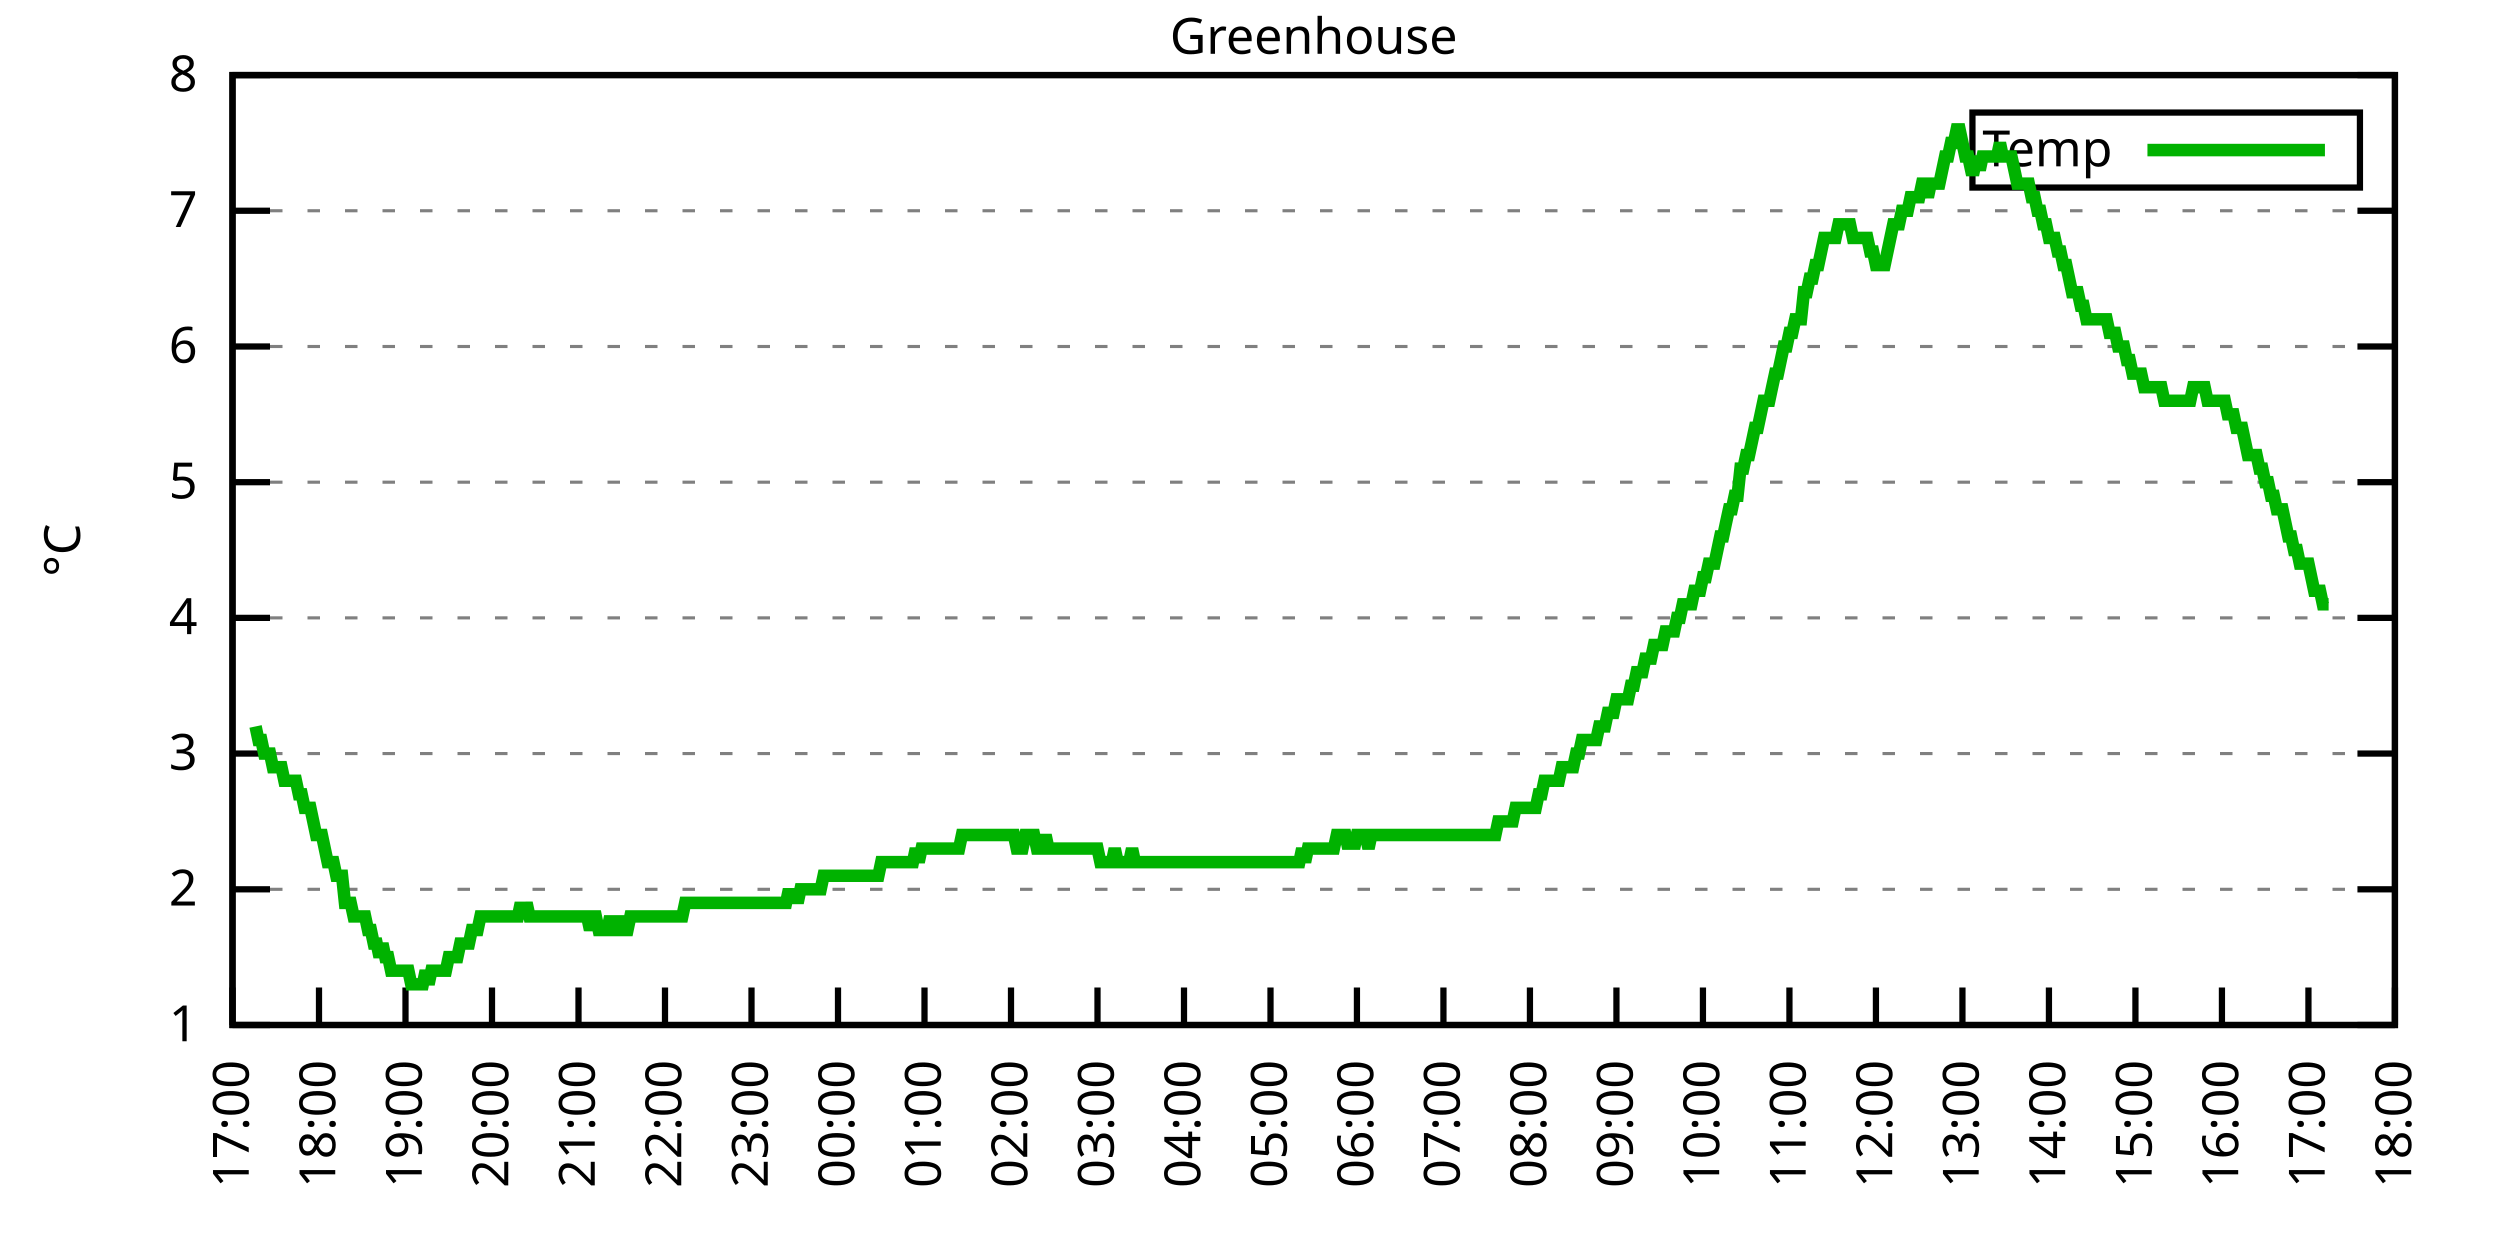
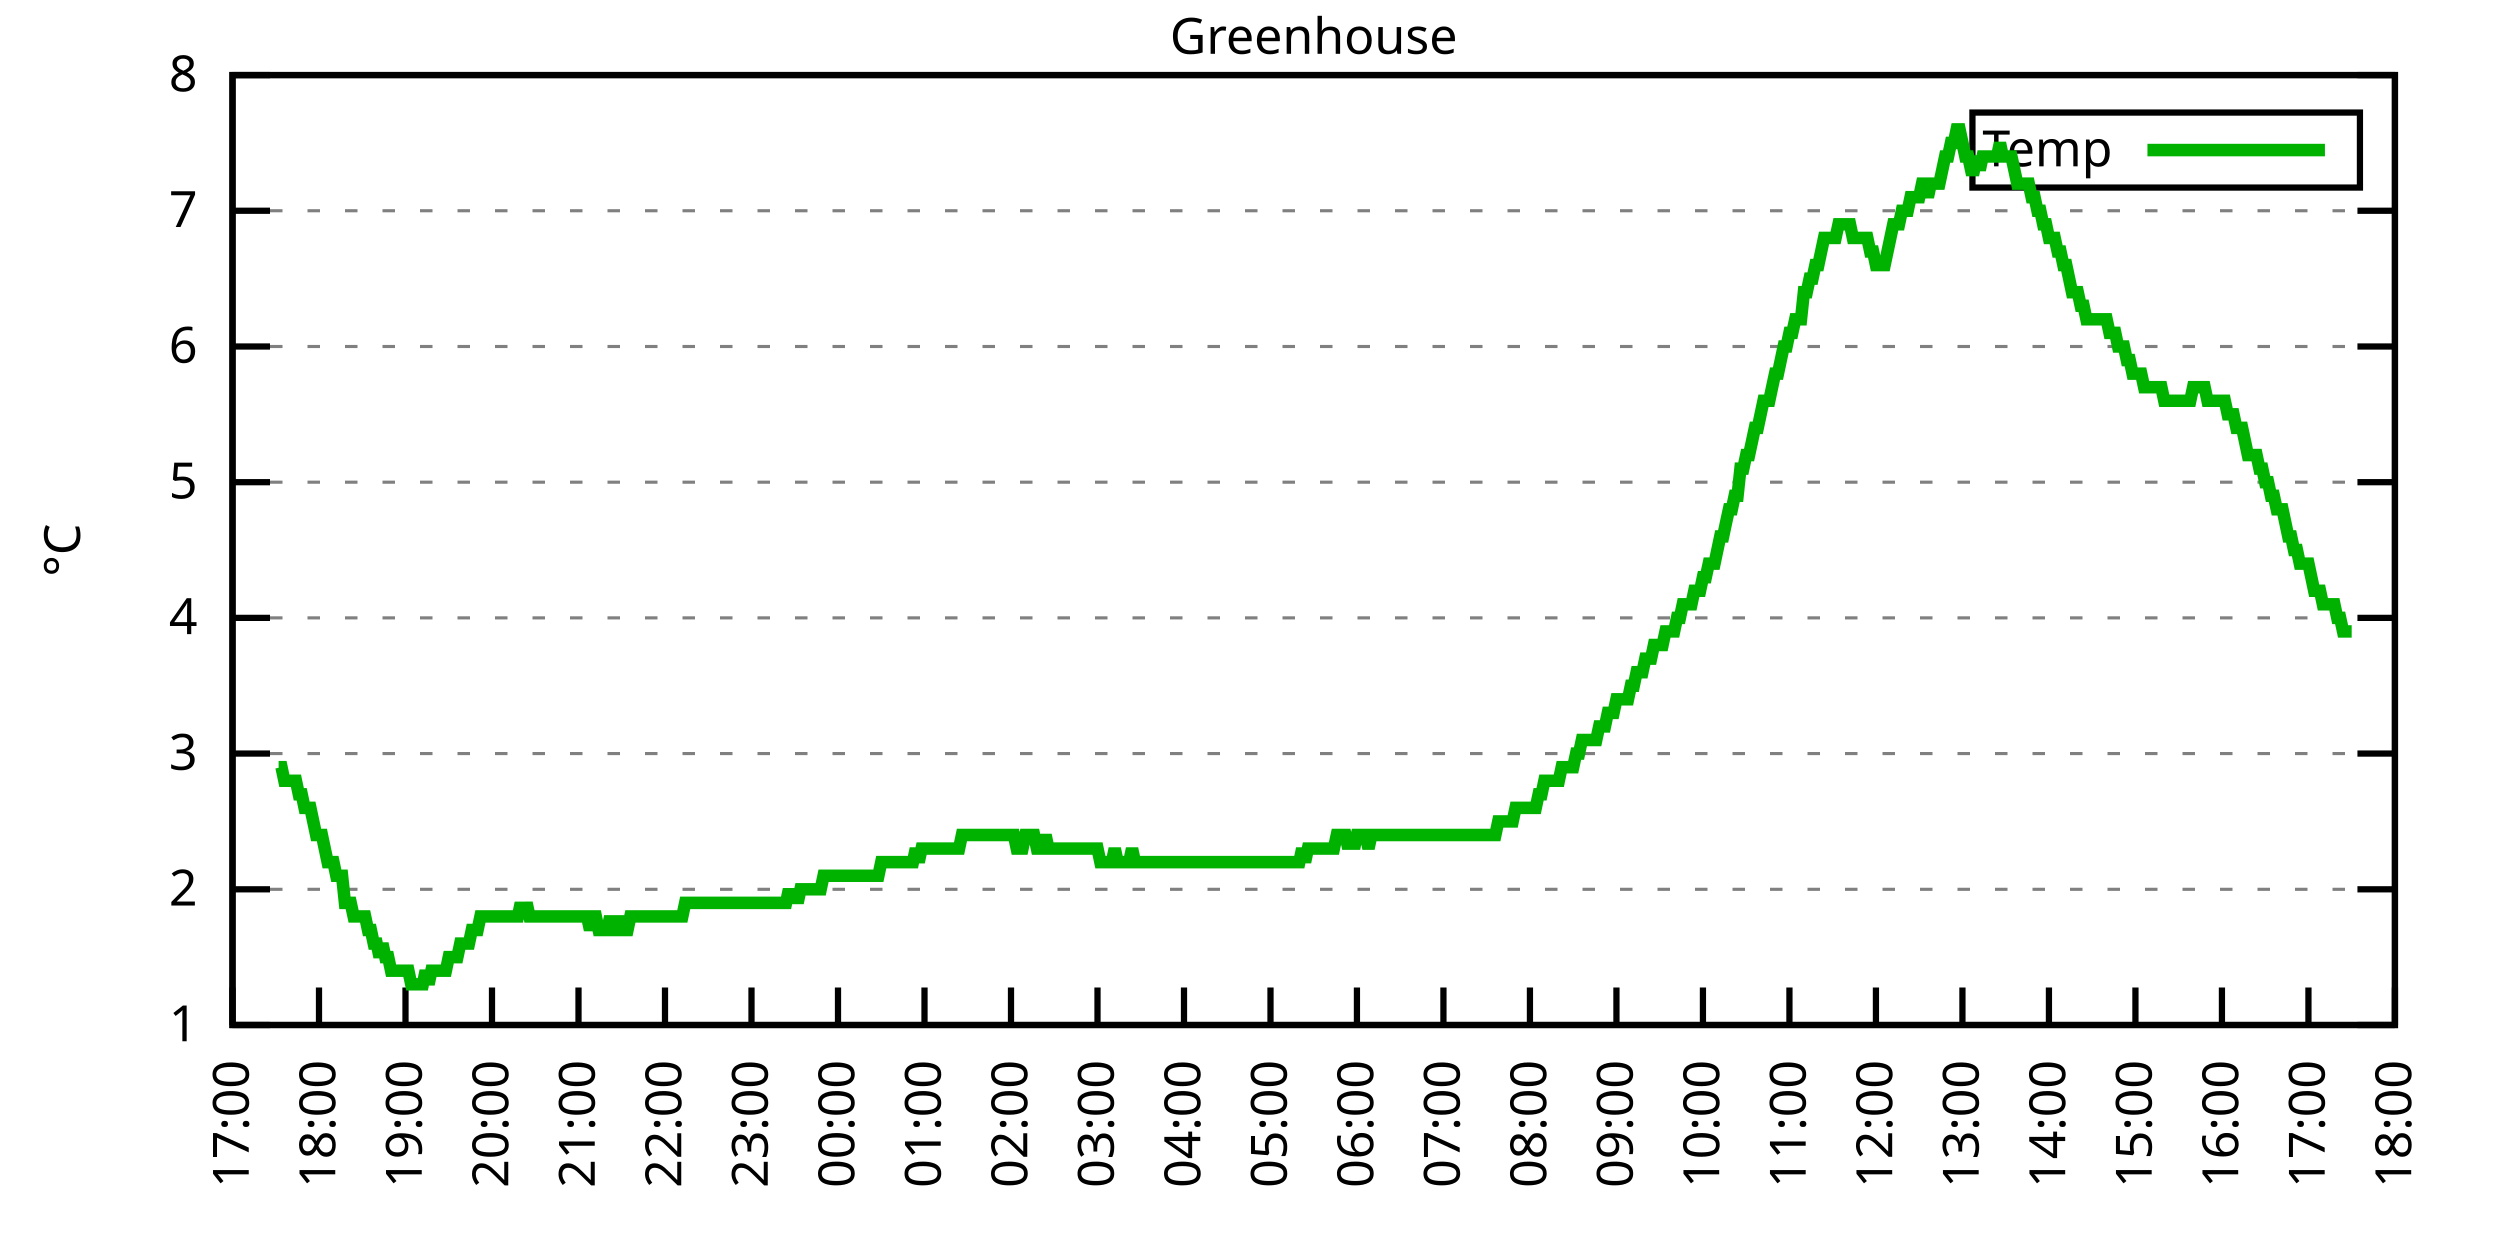
<svg xmlns="http://www.w3.org/2000/svg" xmlns:xlink="http://www.w3.org/1999/xlink" width="400" height="200" viewBox="0 0 400 200">
  <g id="gnuplot_canvas">
    <rect x="0" y="0" width="400" height="200" fill="none" />
    <defs>
      <circle id="gpDot" r="0.5" stroke-width="0.5" stroke="currentColor" />
      <path id="gpPt0" stroke-width="0.333" stroke="currentColor" d="M-1,0 h2 M0,-1 v2" />
      <path id="gpPt1" stroke-width="0.333" stroke="currentColor" d="M-1,-1 L1,1 M1,-1 L-1,1" />
      <path id="gpPt2" stroke-width="0.333" stroke="currentColor" d="M-1,0 L1,0 M0,-1 L0,1 M-1,-1 L1,1 M-1,1 L1,-1" />
      <rect id="gpPt3" stroke-width="0.333" stroke="currentColor" x="-1" y="-1" width="2" height="2" />
      <rect id="gpPt4" stroke-width="0.333" stroke="currentColor" fill="currentColor" x="-1" y="-1" width="2" height="2" />
      <circle id="gpPt5" stroke-width="0.333" stroke="currentColor" cx="0" cy="0" r="1" />
      <use xlink:href="#gpPt5" id="gpPt6" fill="currentColor" stroke="none" />
      <path id="gpPt7" stroke-width="0.333" stroke="currentColor" d="M0,-1.33 L-1.33,0.67 L1.33,0.67 z" />
      <use xlink:href="#gpPt7" id="gpPt8" fill="currentColor" stroke="none" />
      <use xlink:href="#gpPt7" id="gpPt9" stroke="currentColor" transform="rotate(180)" />
      <use xlink:href="#gpPt9" id="gpPt10" fill="currentColor" stroke="none" />
      <use xlink:href="#gpPt3" id="gpPt11" stroke="currentColor" transform="rotate(45)" />
      <use xlink:href="#gpPt11" id="gpPt12" fill="currentColor" stroke="none" />
      <path id="gpPt13" stroke-width="0.333" stroke="currentColor" d="M0,1.330 L1.265,0.411 L0.782,-1.067 L-0.782,-1.076 L-1.265,0.411 z" />
      <use xlink:href="#gpPt13" id="gpPt14" fill="currentColor" stroke="none" />
      <filter id="textbox" filterUnits="objectBoundingBox" x="0" y="0" height="1" width="1">
        <feFlood flood-color="white" flood-opacity="1" result="bgnd" />
        <feComposite in="SourceGraphic" in2="bgnd" operator="atop" />
      </filter>
      <filter id="greybox" filterUnits="objectBoundingBox" x="0" y="0" height="1" width="1">
        <feFlood flood-color="lightgrey" flood-opacity="1" result="grey" />
        <feComposite in="SourceGraphic" in2="grey" operator="atop" />
      </filter>
    </defs>
    <g fill="none" color="white" stroke="currentColor" stroke-width="1.00" stroke-linecap="butt" stroke-linejoin="miter">
</g>
    <g fill="none" color="black" stroke="currentColor" stroke-width="1.00" stroke-linecap="butt" stroke-linejoin="miter">
      <g stroke="none" shape-rendering="crispEdges">
        <polygon fill="rgb(255, 255, 255)" points="37.20,164.00 383.18,164.00 383.18,12.02 37.20,12.02 " />
      </g>
    </g>
    <g fill="none" color="black" stroke="currentColor" stroke-width="1.00" stroke-linecap="butt" stroke-linejoin="miter">
</g>
    <g fill="none" color="black" stroke="black" stroke-width="0.50" stroke-linecap="butt" stroke-linejoin="miter">
</g>
    <g fill="none" color="gray" stroke="currentColor" stroke-width="0.50" stroke-linecap="butt" stroke-linejoin="miter">
      <path stroke="gray" stroke-dasharray="2,4" class="gridline" d="M37.20,164.00 L383.19,164.00  " />
    </g>
    <g fill="none" color="gray" stroke="gray" stroke-width="1.00" stroke-linecap="butt" stroke-linejoin="miter">
</g>
    <g fill="none" color="black" stroke="currentColor" stroke-width="1.00" stroke-linecap="butt" stroke-linejoin="miter">
      <path stroke="black" d="M37.20,164.00 L43.20,164.00 M383.19,164.00 L377.19,164.00  " />
      <g transform="translate(31.60,166.60)" stroke="none" fill="black" font-family="Sans" font-size="8.00" text-anchor="end">
        <text>
          <tspan font-family="Sans"> 1</tspan>
        </text>
      </g>
    </g>
    <g fill="none" color="black" stroke="currentColor" stroke-width="1.00" stroke-linecap="butt" stroke-linejoin="miter">
</g>
    <g fill="none" color="black" stroke="black" stroke-width="0.50" stroke-linecap="butt" stroke-linejoin="miter">
</g>
    <g fill="none" color="gray" stroke="currentColor" stroke-width="0.50" stroke-linecap="butt" stroke-linejoin="miter">
      <path stroke="gray" stroke-dasharray="2,4" class="gridline" d="M37.20,142.29 L383.19,142.29  " />
    </g>
    <g fill="none" color="gray" stroke="gray" stroke-width="1.00" stroke-linecap="butt" stroke-linejoin="miter">
</g>
    <g fill="none" color="black" stroke="currentColor" stroke-width="1.00" stroke-linecap="butt" stroke-linejoin="miter">
      <path stroke="black" d="M37.20,142.29 L43.20,142.29 M383.19,142.29 L377.19,142.29  " />
      <g transform="translate(31.60,144.89)" stroke="none" fill="black" font-family="Sans" font-size="8.00" text-anchor="end">
        <text>
          <tspan font-family="Sans"> 2</tspan>
        </text>
      </g>
    </g>
    <g fill="none" color="black" stroke="currentColor" stroke-width="1.00" stroke-linecap="butt" stroke-linejoin="miter">
</g>
    <g fill="none" color="black" stroke="black" stroke-width="0.50" stroke-linecap="butt" stroke-linejoin="miter">
</g>
    <g fill="none" color="gray" stroke="currentColor" stroke-width="0.50" stroke-linecap="butt" stroke-linejoin="miter">
      <path stroke="gray" stroke-dasharray="2,4" class="gridline" d="M37.20,120.57 L383.19,120.57  " />
    </g>
    <g fill="none" color="gray" stroke="gray" stroke-width="1.00" stroke-linecap="butt" stroke-linejoin="miter">
</g>
    <g fill="none" color="black" stroke="currentColor" stroke-width="1.00" stroke-linecap="butt" stroke-linejoin="miter">
      <path stroke="black" d="M37.20,120.57 L43.20,120.57 M383.19,120.57 L377.19,120.57  " />
      <g transform="translate(31.60,123.17)" stroke="none" fill="black" font-family="Sans" font-size="8.00" text-anchor="end">
        <text>
          <tspan font-family="Sans"> 3</tspan>
        </text>
      </g>
    </g>
    <g fill="none" color="black" stroke="currentColor" stroke-width="1.00" stroke-linecap="butt" stroke-linejoin="miter">
</g>
    <g fill="none" color="black" stroke="black" stroke-width="0.50" stroke-linecap="butt" stroke-linejoin="miter">
</g>
    <g fill="none" color="gray" stroke="currentColor" stroke-width="0.50" stroke-linecap="butt" stroke-linejoin="miter">
      <path stroke="gray" stroke-dasharray="2,4" class="gridline" d="M37.20,98.86 L383.19,98.86  " />
    </g>
    <g fill="none" color="gray" stroke="gray" stroke-width="1.00" stroke-linecap="butt" stroke-linejoin="miter">
</g>
    <g fill="none" color="black" stroke="currentColor" stroke-width="1.00" stroke-linecap="butt" stroke-linejoin="miter">
      <path stroke="black" d="M37.20,98.86 L43.20,98.86 M383.19,98.86 L377.19,98.86  " />
      <g transform="translate(31.60,101.46)" stroke="none" fill="black" font-family="Sans" font-size="8.00" text-anchor="end">
        <text>
          <tspan font-family="Sans"> 4</tspan>
        </text>
      </g>
    </g>
    <g fill="none" color="black" stroke="currentColor" stroke-width="1.00" stroke-linecap="butt" stroke-linejoin="miter">
</g>
    <g fill="none" color="black" stroke="black" stroke-width="0.50" stroke-linecap="butt" stroke-linejoin="miter">
</g>
    <g fill="none" color="gray" stroke="currentColor" stroke-width="0.50" stroke-linecap="butt" stroke-linejoin="miter">
      <path stroke="gray" stroke-dasharray="2,4" class="gridline" d="M37.20,77.15 L383.19,77.15  " />
    </g>
    <g fill="none" color="gray" stroke="gray" stroke-width="1.00" stroke-linecap="butt" stroke-linejoin="miter">
</g>
    <g fill="none" color="black" stroke="currentColor" stroke-width="1.00" stroke-linecap="butt" stroke-linejoin="miter">
      <path stroke="black" d="M37.20,77.15 L43.20,77.15 M383.19,77.15 L377.19,77.15  " />
      <g transform="translate(31.60,79.75)" stroke="none" fill="black" font-family="Sans" font-size="8.00" text-anchor="end">
        <text>
          <tspan font-family="Sans"> 5</tspan>
        </text>
      </g>
    </g>
    <g fill="none" color="black" stroke="currentColor" stroke-width="1.00" stroke-linecap="butt" stroke-linejoin="miter">
</g>
    <g fill="none" color="black" stroke="black" stroke-width="0.50" stroke-linecap="butt" stroke-linejoin="miter">
</g>
    <g fill="none" color="gray" stroke="currentColor" stroke-width="0.50" stroke-linecap="butt" stroke-linejoin="miter">
      <path stroke="gray" stroke-dasharray="2,4" class="gridline" d="M37.20,55.44 L383.19,55.44  " />
    </g>
    <g fill="none" color="gray" stroke="gray" stroke-width="1.00" stroke-linecap="butt" stroke-linejoin="miter">
</g>
    <g fill="none" color="black" stroke="currentColor" stroke-width="1.00" stroke-linecap="butt" stroke-linejoin="miter">
      <path stroke="black" d="M37.20,55.44 L43.20,55.44 M383.19,55.44 L377.19,55.44  " />
      <g transform="translate(31.60,58.04)" stroke="none" fill="black" font-family="Sans" font-size="8.00" text-anchor="end">
        <text>
          <tspan font-family="Sans"> 6</tspan>
        </text>
      </g>
    </g>
    <g fill="none" color="black" stroke="currentColor" stroke-width="1.00" stroke-linecap="butt" stroke-linejoin="miter">
</g>
    <g fill="none" color="black" stroke="black" stroke-width="0.50" stroke-linecap="butt" stroke-linejoin="miter">
</g>
    <g fill="none" color="gray" stroke="currentColor" stroke-width="0.50" stroke-linecap="butt" stroke-linejoin="miter">
      <path stroke="gray" stroke-dasharray="2,4" class="gridline" d="M37.20,33.72 L383.19,33.72  " />
    </g>
    <g fill="none" color="gray" stroke="gray" stroke-width="1.00" stroke-linecap="butt" stroke-linejoin="miter">
</g>
    <g fill="none" color="black" stroke="currentColor" stroke-width="1.00" stroke-linecap="butt" stroke-linejoin="miter">
      <path stroke="black" d="M37.20,33.72 L43.20,33.72 M383.19,33.72 L377.19,33.72  " />
      <g transform="translate(31.60,36.32)" stroke="none" fill="black" font-family="Sans" font-size="8.00" text-anchor="end">
        <text>
          <tspan font-family="Sans"> 7</tspan>
        </text>
      </g>
    </g>
    <g fill="none" color="black" stroke="currentColor" stroke-width="1.00" stroke-linecap="butt" stroke-linejoin="miter">
</g>
    <g fill="none" color="black" stroke="black" stroke-width="0.50" stroke-linecap="butt" stroke-linejoin="miter">
</g>
    <g fill="none" color="gray" stroke="currentColor" stroke-width="0.50" stroke-linecap="butt" stroke-linejoin="miter">
      <path stroke="gray" stroke-dasharray="2,4" class="gridline" d="M37.20,12.01 L383.19,12.01  " />
    </g>
    <g fill="none" color="gray" stroke="gray" stroke-width="1.00" stroke-linecap="butt" stroke-linejoin="miter">
</g>
    <g fill="none" color="black" stroke="currentColor" stroke-width="1.00" stroke-linecap="butt" stroke-linejoin="miter">
      <path stroke="black" d="M37.20,12.01 L43.20,12.01 M383.19,12.01 L377.19,12.01  " />
      <g transform="translate(31.60,14.61)" stroke="none" fill="black" font-family="Sans" font-size="8.00" text-anchor="end">
        <text>
          <tspan font-family="Sans"> 8</tspan>
        </text>
      </g>
    </g>
    <g fill="none" color="black" stroke="currentColor" stroke-width="1.00" stroke-linecap="butt" stroke-linejoin="miter">
      <path stroke="black" d="M37.20,164.00 L37.20,158.00  " />
      <g transform="translate(39.80,169.60) rotate(270.00)" stroke="none" fill="black" font-family="Sans" font-size="8.00" text-anchor="end">
        <text>
          <tspan font-family="Sans">17:00</tspan>
        </text>
      </g>
    </g>
    <g fill="none" color="black" stroke="currentColor" stroke-width="1.00" stroke-linecap="butt" stroke-linejoin="miter">
      <path stroke="black" d="M51.04,164.00 L51.04,158.00  " />
      <g transform="translate(53.64,169.60) rotate(270.00)" stroke="none" fill="black" font-family="Sans" font-size="8.00" text-anchor="end">
        <text>
          <tspan font-family="Sans">18:00</tspan>
        </text>
      </g>
    </g>
    <g fill="none" color="black" stroke="currentColor" stroke-width="1.00" stroke-linecap="butt" stroke-linejoin="miter">
      <path stroke="black" d="M64.88,164.00 L64.88,158.00  " />
      <g transform="translate(67.48,169.60) rotate(270.00)" stroke="none" fill="black" font-family="Sans" font-size="8.00" text-anchor="end">
        <text>
          <tspan font-family="Sans">19:00</tspan>
        </text>
      </g>
    </g>
    <g fill="none" color="black" stroke="currentColor" stroke-width="1.00" stroke-linecap="butt" stroke-linejoin="miter">
      <path stroke="black" d="M78.72,164.00 L78.72,158.00  " />
      <g transform="translate(81.32,169.60) rotate(270.00)" stroke="none" fill="black" font-family="Sans" font-size="8.00" text-anchor="end">
        <text>
          <tspan font-family="Sans">20:00</tspan>
        </text>
      </g>
    </g>
    <g fill="none" color="black" stroke="currentColor" stroke-width="1.00" stroke-linecap="butt" stroke-linejoin="miter">
      <path stroke="black" d="M92.56,164.00 L92.56,158.00  " />
      <g transform="translate(95.16,169.60) rotate(270.00)" stroke="none" fill="black" font-family="Sans" font-size="8.00" text-anchor="end">
        <text>
          <tspan font-family="Sans">21:00</tspan>
        </text>
      </g>
    </g>
    <g fill="none" color="black" stroke="currentColor" stroke-width="1.00" stroke-linecap="butt" stroke-linejoin="miter">
      <path stroke="black" d="M106.40,164.00 L106.40,158.00  " />
      <g transform="translate(109.00,169.60) rotate(270.00)" stroke="none" fill="black" font-family="Sans" font-size="8.00" text-anchor="end">
        <text>
          <tspan font-family="Sans">22:00</tspan>
        </text>
      </g>
    </g>
    <g fill="none" color="black" stroke="currentColor" stroke-width="1.00" stroke-linecap="butt" stroke-linejoin="miter">
      <path stroke="black" d="M120.24,164.00 L120.24,158.00  " />
      <g transform="translate(122.84,169.60) rotate(270.00)" stroke="none" fill="black" font-family="Sans" font-size="8.00" text-anchor="end">
        <text>
          <tspan font-family="Sans">23:00</tspan>
        </text>
      </g>
    </g>
    <g fill="none" color="black" stroke="currentColor" stroke-width="1.00" stroke-linecap="butt" stroke-linejoin="miter">
      <path stroke="black" d="M134.08,164.00 L134.08,158.00  " />
      <g transform="translate(136.68,169.60) rotate(270.00)" stroke="none" fill="black" font-family="Sans" font-size="8.00" text-anchor="end">
        <text>
          <tspan font-family="Sans">00:00</tspan>
        </text>
      </g>
    </g>
    <g fill="none" color="black" stroke="currentColor" stroke-width="1.00" stroke-linecap="butt" stroke-linejoin="miter">
      <path stroke="black" d="M147.92,164.00 L147.92,158.00  " />
      <g transform="translate(150.52,169.60) rotate(270.00)" stroke="none" fill="black" font-family="Sans" font-size="8.00" text-anchor="end">
        <text>
          <tspan font-family="Sans">01:00</tspan>
        </text>
      </g>
    </g>
    <g fill="none" color="black" stroke="currentColor" stroke-width="1.00" stroke-linecap="butt" stroke-linejoin="miter">
      <path stroke="black" d="M161.76,164.00 L161.76,158.00  " />
      <g transform="translate(164.36,169.60) rotate(270.00)" stroke="none" fill="black" font-family="Sans" font-size="8.00" text-anchor="end">
        <text>
          <tspan font-family="Sans">02:00</tspan>
        </text>
      </g>
    </g>
    <g fill="none" color="black" stroke="currentColor" stroke-width="1.00" stroke-linecap="butt" stroke-linejoin="miter">
      <path stroke="black" d="M175.60,164.00 L175.60,158.00  " />
      <g transform="translate(178.20,169.60) rotate(270.00)" stroke="none" fill="black" font-family="Sans" font-size="8.00" text-anchor="end">
        <text>
          <tspan font-family="Sans">03:00</tspan>
        </text>
      </g>
    </g>
    <g fill="none" color="black" stroke="currentColor" stroke-width="1.00" stroke-linecap="butt" stroke-linejoin="miter">
      <path stroke="black" d="M189.44,164.00 L189.44,158.00  " />
      <g transform="translate(192.04,169.60) rotate(270.00)" stroke="none" fill="black" font-family="Sans" font-size="8.00" text-anchor="end">
        <text>
          <tspan font-family="Sans">04:00</tspan>
        </text>
      </g>
    </g>
    <g fill="none" color="black" stroke="currentColor" stroke-width="1.00" stroke-linecap="butt" stroke-linejoin="miter">
      <path stroke="black" d="M203.28,164.00 L203.28,158.00  " />
      <g transform="translate(205.88,169.60) rotate(270.00)" stroke="none" fill="black" font-family="Sans" font-size="8.00" text-anchor="end">
        <text>
          <tspan font-family="Sans">05:00</tspan>
        </text>
      </g>
    </g>
    <g fill="none" color="black" stroke="currentColor" stroke-width="1.00" stroke-linecap="butt" stroke-linejoin="miter">
      <path stroke="black" d="M217.11,164.00 L217.11,158.00  " />
      <g transform="translate(219.71,169.60) rotate(270.00)" stroke="none" fill="black" font-family="Sans" font-size="8.00" text-anchor="end">
        <text>
          <tspan font-family="Sans">06:00</tspan>
        </text>
      </g>
    </g>
    <g fill="none" color="black" stroke="currentColor" stroke-width="1.00" stroke-linecap="butt" stroke-linejoin="miter">
      <path stroke="black" d="M230.95,164.00 L230.95,158.00  " />
      <g transform="translate(233.55,169.60) rotate(270.00)" stroke="none" fill="black" font-family="Sans" font-size="8.00" text-anchor="end">
        <text>
          <tspan font-family="Sans">07:00</tspan>
        </text>
      </g>
    </g>
    <g fill="none" color="black" stroke="currentColor" stroke-width="1.00" stroke-linecap="butt" stroke-linejoin="miter">
      <path stroke="black" d="M244.79,164.00 L244.79,158.00  " />
      <g transform="translate(247.39,169.60) rotate(270.00)" stroke="none" fill="black" font-family="Sans" font-size="8.00" text-anchor="end">
        <text>
          <tspan font-family="Sans">08:00</tspan>
        </text>
      </g>
    </g>
    <g fill="none" color="black" stroke="currentColor" stroke-width="1.00" stroke-linecap="butt" stroke-linejoin="miter">
      <path stroke="black" d="M258.63,164.00 L258.63,158.00  " />
      <g transform="translate(261.23,169.60) rotate(270.00)" stroke="none" fill="black" font-family="Sans" font-size="8.00" text-anchor="end">
        <text>
          <tspan font-family="Sans">09:00</tspan>
        </text>
      </g>
    </g>
    <g fill="none" color="black" stroke="currentColor" stroke-width="1.00" stroke-linecap="butt" stroke-linejoin="miter">
      <path stroke="black" d="M272.47,164.00 L272.47,158.00  " />
      <g transform="translate(275.07,169.60) rotate(270.00)" stroke="none" fill="black" font-family="Sans" font-size="8.00" text-anchor="end">
        <text>
          <tspan font-family="Sans">10:00</tspan>
        </text>
      </g>
    </g>
    <g fill="none" color="black" stroke="currentColor" stroke-width="1.00" stroke-linecap="butt" stroke-linejoin="miter">
      <path stroke="black" d="M286.31,164.00 L286.31,158.00  " />
      <g transform="translate(288.91,169.60) rotate(270.00)" stroke="none" fill="black" font-family="Sans" font-size="8.00" text-anchor="end">
        <text>
          <tspan font-family="Sans">11:00</tspan>
        </text>
      </g>
    </g>
    <g fill="none" color="black" stroke="currentColor" stroke-width="1.00" stroke-linecap="butt" stroke-linejoin="miter">
      <path stroke="black" d="M300.15,164.00 L300.15,158.00  " />
      <g transform="translate(302.75,169.60) rotate(270.00)" stroke="none" fill="black" font-family="Sans" font-size="8.00" text-anchor="end">
        <text>
          <tspan font-family="Sans">12:00</tspan>
        </text>
      </g>
    </g>
    <g fill="none" color="black" stroke="currentColor" stroke-width="1.00" stroke-linecap="butt" stroke-linejoin="miter">
      <path stroke="black" d="M313.99,164.00 L313.99,158.00  " />
      <g transform="translate(316.59,169.60) rotate(270.00)" stroke="none" fill="black" font-family="Sans" font-size="8.00" text-anchor="end">
        <text>
          <tspan font-family="Sans">13:00</tspan>
        </text>
      </g>
    </g>
    <g fill="none" color="black" stroke="currentColor" stroke-width="1.00" stroke-linecap="butt" stroke-linejoin="miter">
      <path stroke="black" d="M327.83,164.00 L327.83,158.00  " />
      <g transform="translate(330.43,169.60) rotate(270.00)" stroke="none" fill="black" font-family="Sans" font-size="8.00" text-anchor="end">
        <text>
          <tspan font-family="Sans">14:00</tspan>
        </text>
      </g>
    </g>
    <g fill="none" color="black" stroke="currentColor" stroke-width="1.00" stroke-linecap="butt" stroke-linejoin="miter">
      <path stroke="black" d="M341.67,164.00 L341.67,158.00  " />
      <g transform="translate(344.27,169.60) rotate(270.00)" stroke="none" fill="black" font-family="Sans" font-size="8.00" text-anchor="end">
        <text>
          <tspan font-family="Sans">15:00</tspan>
        </text>
      </g>
    </g>
    <g fill="none" color="black" stroke="currentColor" stroke-width="1.00" stroke-linecap="butt" stroke-linejoin="miter">
      <path stroke="black" d="M355.51,164.00 L355.51,158.00  " />
      <g transform="translate(358.11,169.60) rotate(270.00)" stroke="none" fill="black" font-family="Sans" font-size="8.00" text-anchor="end">
        <text>
          <tspan font-family="Sans">16:00</tspan>
        </text>
      </g>
    </g>
    <g fill="none" color="black" stroke="currentColor" stroke-width="1.00" stroke-linecap="butt" stroke-linejoin="miter">
      <path stroke="black" d="M369.35,164.00 L369.35,158.00  " />
      <g transform="translate(371.95,169.60) rotate(270.00)" stroke="none" fill="black" font-family="Sans" font-size="8.00" text-anchor="end">
        <text>
          <tspan font-family="Sans">17:00</tspan>
        </text>
      </g>
    </g>
    <g fill="none" color="black" stroke="currentColor" stroke-width="1.00" stroke-linecap="butt" stroke-linejoin="miter">
      <path stroke="black" d="M383.19,164.00 L383.19,158.00  " />
      <g transform="translate(385.79,169.60) rotate(270.00)" stroke="none" fill="black" font-family="Sans" font-size="8.00" text-anchor="end">
        <text>
          <tspan font-family="Sans">18:00</tspan>
        </text>
      </g>
    </g>
    <g fill="none" color="black" stroke="currentColor" stroke-width="1.00" stroke-linecap="butt" stroke-linejoin="miter">
</g>
    <g fill="none" color="black" stroke="currentColor" stroke-width="1.00" stroke-linecap="butt" stroke-linejoin="miter">
      <path stroke="black" d="M37.20,12.01 L37.20,164.00 L383.19,164.00 L383.19,12.01 L37.20,12.01 Z  " />
    </g>
    <g fill="none" color="black" stroke="currentColor" stroke-width="1.00" stroke-linecap="butt" stroke-linejoin="miter">
</g>
    <g fill="none" color="black" stroke="currentColor" stroke-width="1.00" stroke-linecap="butt" stroke-linejoin="miter">
      <path stroke="black" d="M315.59,30.01 L315.59,18.01 L377.59,18.01 L377.59,30.01 L315.59,30.01 Z  " />
    </g>
    <g id="Greenhouse_plot_1">
      <g fill="none" color="white" stroke="black" stroke-width="2.00" stroke-linecap="butt" stroke-linejoin="miter">
</g>
      <g fill="none" color="black" stroke="currentColor" stroke-width="2.00" stroke-linecap="butt" stroke-linejoin="miter">
        <g transform="translate(337.99,26.61)" stroke="none" fill="black" font-family="Sans" font-size="8.00" text-anchor="end">
          <text>
            <tspan font-family="Sans">Temp</tspan>
          </text>
        </g>
      </g>
      <g fill="none" color="black" stroke="currentColor" stroke-width="2.00" stroke-linecap="butt" stroke-linejoin="miter">
-         <path stroke="rgb(  0, 178,   0)" d="M343.59,24.01 L371.99,24.01 M40.89,116.23 L41.35,118.40 L41.81,118.40 L42.27,120.57 L42.74,120.57 L43.20,120.57   L43.66,122.75 L44.12,122.75 L44.58,122.75 L45.04,122.75 L45.50,124.92 L45.97,124.92 L46.43,124.92 L46.89,124.92   L47.35,124.92 L47.81,127.09 L48.27,127.09 L48.73,129.26 L49.19,129.26 L49.66,129.26 L50.12,131.43 L50.58,133.60   L51.04,133.60 L51.50,133.60 L51.96,135.77 L52.42,137.94 L52.88,137.94 L53.35,137.94 L53.81,140.12 L54.27,140.12   L54.73,140.12 L55.19,144.46 L55.65,144.46 L56.11,144.46 L56.58,146.63 L57.04,146.63 L57.50,146.63 L57.96,146.63   L58.42,146.63 L58.88,148.80 L59.34,148.80 L59.80,150.97 L60.27,150.97 L60.73,153.14 L61.19,150.97 L61.65,153.14   L62.11,153.14 L62.57,155.31 L63.03,155.31 L63.50,155.31 L63.96,155.31 L64.42,155.31 L64.88,155.31 L65.34,155.31   L65.80,157.49 L66.26,157.49 L66.72,157.49 L67.19,157.49 L67.65,157.49 L68.11,155.31 L68.57,157.49 L69.03,155.31   L69.49,155.31 L69.95,155.31 L70.42,155.31 L70.88,155.31 L71.34,155.31 L71.80,153.14 L72.26,153.14 L72.72,153.14   L73.18,153.14 L73.64,150.97 L74.11,150.97 L74.57,150.97 L75.03,150.97 L75.49,148.80 L75.95,148.80 L76.41,148.80   L76.87,146.63 L77.33,146.63 L77.80,146.63 L78.26,146.63 L78.72,146.63 L79.18,146.63 L79.64,146.63 L80.10,146.63   L80.56,146.63 L81.03,146.63 L81.49,146.63 L81.95,146.63 L82.41,146.63 L82.87,146.63 L83.33,144.46 L83.79,146.63   L84.25,144.46 L84.72,146.63 L85.18,146.63 L85.64,146.63 L86.10,146.63 L86.56,146.63 L87.02,146.63 L87.48,146.63   L87.95,146.63 L88.41,146.63 L88.87,146.63 L89.33,146.63 L89.79,146.63 L90.25,146.63 L90.71,146.63 L91.17,146.63   L91.64,146.63 L92.10,146.63 L92.56,146.63 L93.02,146.63 L93.48,146.63 L93.94,146.63 L94.40,148.80 L94.87,146.63   L95.33,146.63 L95.79,148.80 L96.25,148.80 L96.71,148.80 L97.17,148.80 L97.63,146.63 L98.09,148.80 L98.56,148.80   L99.02,146.63 L99.48,148.80 L99.94,148.80 L100.40,148.80 L100.86,146.63 L101.32,146.63 L101.78,146.63 L102.25,146.63   L102.71,146.63 L103.17,146.63 L103.63,146.63 L104.09,146.63 L104.55,146.63 L105.01,146.63 L105.48,146.63 L105.94,146.63   L106.40,146.63 L106.86,146.63 L107.32,146.63 L107.78,146.63 L108.24,146.63 L108.70,146.63 L109.17,146.63 L109.63,144.46   L110.09,144.46 L110.55,144.46 L111.01,144.46 L111.47,144.46 L111.93,144.46 L112.40,144.46 L112.86,144.46 L113.32,144.46   L113.78,144.46 L114.24,144.46 L114.70,144.46 L115.16,144.46 L115.62,144.46 L116.09,144.46 L116.55,144.46 L117.01,144.46   L117.47,144.46 L117.93,144.46 L118.39,144.46 L118.85,144.46 L119.31,144.46 L119.78,144.46 L120.24,144.46 L120.70,144.46   L121.16,144.46 L121.62,144.46 L122.08,144.46 L122.54,144.46 L123.01,144.46 L123.47,144.46 L123.93,144.46 L124.39,144.46   L124.85,144.46 L125.31,144.46 L125.77,144.46 L126.23,142.29 L126.70,144.46 L127.16,142.29 L127.62,144.46 L128.08,142.29   L128.54,142.29 L129.00,142.29 L129.46,142.29 L129.93,142.29 L130.39,142.29 L130.85,142.29 L131.31,142.29 L131.77,140.12   L132.23,140.12 L132.69,140.12 L133.15,140.12 L133.62,140.12 L134.08,140.12 L134.54,140.12 L135.00,140.12 L135.46,140.12   L135.92,140.12 L136.38,140.12 L136.85,140.12 L137.31,140.12 L137.77,140.12 L138.23,140.12 L138.69,140.12 L139.15,140.12   L139.61,140.12 L140.07,140.12 L140.54,140.12 L141.00,137.94 L141.46,137.94 L141.92,137.94 L142.38,137.94 L142.84,137.94   L143.30,137.94 L143.76,137.94 L144.23,137.94 L144.69,137.94 L145.15,137.94 L145.61,137.94 L146.07,137.94 L146.53,135.77   L146.99,137.94 L147.46,135.77 L147.92,135.77 L148.38,135.77 L148.84,135.77 L149.30,135.77 L149.76,135.77 L150.22,135.77   L150.68,135.77 L151.15,135.77 L151.61,135.77 L152.07,135.77 L152.53,135.77 L152.99,135.77 L153.45,135.77 L153.91,133.60   L154.38,133.60 L154.84,133.60 L155.30,133.60 L155.76,133.60 L156.22,133.60 L156.68,133.60 L157.14,133.60 L157.60,133.60   L158.07,133.60 L158.53,133.60 L158.99,133.60 L159.45,133.60 L159.91,133.60 L160.37,133.60 L160.83,133.60 L161.30,133.60   L161.76,133.60 L162.22,133.60 L162.68,135.77 L163.14,135.77 L163.60,135.77 L164.06,133.60 L164.52,133.60 L164.99,133.60   L165.45,133.60 L165.91,135.77 L166.37,135.77 L166.83,135.77 L167.29,133.60 L167.75,135.77 L168.21,135.77 L168.68,135.77   L169.14,135.77 L169.60,135.77 L170.06,135.77 L170.52,135.77 L170.98,135.77 L171.44,135.77 L171.91,135.77 L172.37,135.77   L172.83,135.77 L173.29,135.77 L173.75,135.77 L174.21,135.77 L174.67,135.77 L175.13,135.77 L175.60,135.77 L176.06,137.94   L176.52,137.94 L176.98,137.94 L177.44,137.94 L177.90,137.94 L178.36,135.77 L178.83,137.94 L179.29,137.94 L179.75,137.94   L180.21,137.94 L180.67,137.94 L181.13,135.77 L181.59,137.94 L182.05,137.94 L182.52,137.94 L182.98,137.94 L183.44,137.94   L183.90,137.94 L184.36,137.94 L184.82,137.94 L185.28,137.94 L185.75,137.94 L186.21,137.94 L186.67,137.94 L187.13,137.94   L187.59,137.94 L188.05,137.94 L188.51,137.94 L188.97,137.94 L189.44,137.94 L189.90,137.94 L190.36,137.94 L190.82,137.94   L191.28,137.94 L191.74,137.94 L192.20,137.94 L192.66,137.94 L193.13,137.94 L193.59,137.94 L194.05,137.94 L194.51,137.94   L194.97,137.94 L195.43,137.94 L195.89,137.94 L196.36,137.94 L196.82,137.94 L197.28,137.94 L197.74,137.94 L198.20,137.94   L198.66,137.94 L199.12,137.94 L199.58,137.94 L200.05,137.94 L200.51,137.94 L200.97,137.94 L201.43,137.94 L201.89,137.94   L202.35,137.94 L202.81,137.94 L203.28,137.94 L203.74,137.94 L204.20,137.94 L204.66,137.94 L205.12,137.94 L205.58,137.94   L206.04,137.94 L206.50,137.94 L206.97,137.94 L207.43,137.94 L207.89,137.94 L208.35,135.77 L208.81,137.94 L209.27,135.77   L209.73,135.77 L210.20,135.77 L210.66,135.77 L211.12,135.77 L211.58,135.77 L212.04,135.77 L212.50,135.77 L212.96,135.77   L213.42,135.77 L213.89,133.60 L214.35,133.60 L214.81,133.60 L215.27,133.60 L215.73,135.77 L216.19,133.60 L216.65,135.77   L217.11,133.60 L217.58,133.60 L218.04,133.60 L218.50,133.60 L218.96,135.77 L219.42,133.60 L219.88,133.60 L220.34,133.60   L220.81,133.60 L221.27,133.60 L221.73,133.60 L222.19,133.60 L222.65,133.60 L223.11,133.60 L223.57,133.60 L224.03,133.60   L224.50,133.60 L224.96,133.60 L225.42,133.60 L225.88,133.60 L226.34,133.60 L226.80,133.60 L227.26,133.60 L227.73,133.60   L228.19,133.60 L228.65,133.60 L229.11,133.60 L229.57,133.60 L230.03,133.60 L230.49,133.60 L230.95,133.60 L231.42,133.60   L231.88,133.60 L232.34,133.60 L232.80,133.60 L233.26,133.60 L233.72,133.60 L234.18,133.60 L234.64,133.60 L235.11,133.60   L235.57,133.60 L236.03,133.60 L236.49,133.60 L236.95,133.60 L237.41,133.60 L237.87,133.60 L238.34,133.60 L238.80,133.60   L239.26,133.60 L239.72,131.43 L240.18,131.43 L240.64,131.43 L241.10,131.43 L241.56,131.43 L242.03,131.43 L242.49,129.26   L242.95,129.26 L243.41,129.26 L243.87,129.26 L244.33,129.26 L244.79,129.26 L245.26,129.26 L245.72,129.26 L246.18,127.09   L246.64,127.09 L247.10,124.92 L247.56,124.92 L248.02,124.92 L248.48,124.92 L248.95,124.92 L249.41,124.92 L249.87,122.75   L250.33,122.75 L250.79,122.75 L251.25,122.75 L251.71,122.75 L252.18,120.57 L252.64,120.57 L253.10,118.40 L253.56,118.40   L254.02,118.40 L254.48,118.40 L254.94,118.40 L255.40,118.40 L255.87,116.23 L256.33,116.23 L256.79,116.23 L257.25,114.06   L257.71,114.06 L258.17,114.06 L258.63,111.89 L259.09,111.89 L259.56,111.89 L260.02,111.89 L260.48,111.89 L260.94,109.72   L261.40,109.72 L261.86,107.55 L262.32,107.55 L262.79,107.55 L263.25,105.38 L263.71,105.38 L264.17,105.38 L264.63,103.20   L265.09,103.20 L265.55,103.20 L266.01,103.20 L266.48,101.03 L266.94,101.03 L267.40,101.03 L267.86,101.03 L268.32,98.86   L268.78,98.86 L269.24,96.69 L269.71,96.69 L270.17,96.69 L270.63,96.69 L271.09,94.52 L271.55,94.52 L272.01,94.52   L272.47,92.35 L272.93,92.35 L273.40,90.18 L273.86,90.18 L274.32,90.18 L274.78,88.00 L275.24,85.83 L275.70,85.83   L276.16,83.66 L276.63,81.49 L277.09,81.49 L277.55,79.32 L278.01,79.32 L278.47,74.98 L278.93,74.98 L279.39,72.81   L279.85,72.81 L280.32,70.63 L280.78,68.46 L281.24,68.46 L281.70,66.29 L282.16,64.12 L282.62,64.12 L283.08,64.12   L283.54,61.95 L284.01,59.78 L284.47,59.78 L284.93,57.61 L285.39,55.44 L285.85,55.44 L286.31,53.26 L286.77,53.26   L287.24,51.09 L287.70,51.09 L288.16,51.09 L288.62,46.75 L289.08,46.75 L289.54,44.58 L290.00,44.58 L290.46,42.41   L290.93,42.41 L291.39,40.24 L291.85,38.07 L292.31,38.07 L292.77,38.07 L293.23,38.07 L293.69,38.07 L294.16,35.89   L294.62,35.89 L295.08,35.89 L295.54,35.89 L296.00,35.89 L296.46,38.07 L296.92,38.07 L297.38,38.07 L297.85,38.07   L298.31,38.07 L298.77,38.07 L299.23,40.24 L299.69,40.24 L300.15,42.41 L300.61,42.41 L301.08,42.41 L301.54,42.41   L302.00,40.24 L302.46,38.07 L302.92,35.89 L303.38,35.89 L303.84,35.89 L304.30,33.72 L304.77,33.72 L305.23,33.72   L305.69,31.55 L306.15,31.55 L306.61,31.55 L307.07,31.55 L307.53,29.38 L307.99,29.38 L308.46,31.55 L308.92,29.38   L309.38,29.38 L309.84,29.38 L310.30,29.38 L310.76,27.21 L311.22,25.04 L311.69,25.04 L312.15,22.87 L312.61,22.87   L313.07,20.70 L313.53,20.70 L313.99,22.87 L314.45,25.04 L314.91,25.04 L315.38,27.21 L315.84,27.21 L316.30,25.04   L316.76,27.21 L317.22,25.04 L317.68,25.04 L318.14,25.04 L318.61,25.04 L319.07,25.04 L319.53,25.04 L319.99,22.87   L320.45,25.04 L320.91,25.04 L321.37,25.04 L321.83,25.04 L322.30,27.21 L322.76,29.38 L323.22,29.38 L323.68,29.38   L324.14,29.38 L324.60,29.38 L325.06,31.55 L325.53,31.55 L325.99,33.72 L326.45,33.72 L326.91,35.89 L327.37,35.89   L327.83,38.07 L328.29,38.07 L328.75,38.07 L329.22,40.24 L329.68,40.24 L330.14,42.41 L330.60,42.41 L331.06,44.58   L331.52,46.75 L331.98,46.75 L332.44,46.75 L332.91,48.92 L333.37,48.92 L333.83,51.09 L334.29,51.09 L334.75,51.09   L335.21,51.09 L335.67,51.09 L336.14,51.09 L336.60,51.09 L337.06,51.09 L337.52,53.26 L337.98,53.26 L338.44,53.26   L338.90,55.44 L339.36,55.44 L339.83,55.44 L340.29,57.61 L340.75,57.61 L341.21,59.78 L341.67,59.78 L342.13,59.78   L342.59,59.78 L343.06,61.95 L343.52,61.95 L343.98,61.95 L344.44,61.95 L344.90,61.95 L345.36,61.95 L345.82,61.95   L346.28,64.12 L346.75,64.12 L347.21,64.12 L347.67,64.12 L348.13,64.12 L348.59,64.12 L349.05,64.12 L349.51,64.12   L349.97,64.12 L350.44,64.12 L350.90,61.95 L351.36,61.95 L351.82,61.95 L352.28,61.95 L352.74,61.95 L353.20,64.12   L353.67,64.12 L354.13,64.12 L354.59,64.12 L355.05,64.12 L355.51,64.12 L355.97,64.12 L356.43,66.29 L356.89,66.29   L357.36,66.29 L357.82,68.46 L358.28,68.46 L358.74,68.46 L359.20,70.63 L359.66,72.81 L360.12,72.81 L360.59,72.81   L361.05,72.81 L361.51,74.98 L361.97,74.98 L362.43,77.15 L362.89,77.15 L363.35,79.32 L363.81,79.32 L364.28,81.49   L364.74,81.49 L365.20,81.49 L365.66,83.66 L366.12,85.83 L366.58,85.83 L367.04,88.00 L367.51,88.00 L367.97,90.18   L368.43,90.18 L368.89,90.18 L369.35,90.18 L369.81,92.35 L370.27,94.52 L370.73,94.52 L371.20,94.52 L371.66,96.69   L372.12,96.69 L372.58,96.69  " />
+         <path stroke="rgb(  0, 178,   0)" d="M343.59,24.01 L371.99,24.01 M44.58,122.75 L45.04,122.75 L45.50,124.92 L45.97,124.92 L46.43,124.92 L46.89,124.92   L47.35,124.92 L47.81,127.09 L48.27,127.09 L48.73,129.26 L49.19,129.26 L49.66,129.26 L50.12,131.43 L50.58,133.60   L51.04,133.60 L51.50,133.60 L51.96,135.77 L52.42,137.94 L52.88,137.94 L53.35,137.94 L53.81,140.12 L54.27,140.12   L54.73,140.12 L55.19,144.46 L55.65,144.46 L56.11,144.46 L56.58,146.63 L57.04,146.63 L57.50,146.63 L57.96,146.63   L58.42,146.63 L58.88,148.80 L59.34,148.80 L59.80,150.97 L60.27,150.97 L60.73,153.14 L61.19,150.97 L61.65,153.14   L62.11,153.14 L62.57,155.31 L63.03,155.31 L63.50,155.31 L63.96,155.31 L64.42,155.31 L64.88,155.31 L65.34,155.31   L65.80,157.49 L66.26,157.49 L66.72,157.49 L67.19,157.49 L67.65,157.49 L68.11,155.31 L68.57,157.49 L69.03,155.31   L69.49,155.31 L69.95,155.31 L70.42,155.31 L70.88,155.31 L71.34,155.31 L71.80,153.14 L72.26,153.14 L72.72,153.14   L73.18,153.14 L73.64,150.97 L74.11,150.97 L74.57,150.97 L75.03,150.97 L75.49,148.80 L75.95,148.80 L76.41,148.80   L76.87,146.63 L77.33,146.63 L77.80,146.63 L78.26,146.63 L78.72,146.63 L79.18,146.63 L79.64,146.63 L80.10,146.63   L80.56,146.63 L81.03,146.63 L81.49,146.63 L81.95,146.63 L82.41,146.63 L82.87,146.63 L83.33,144.46 L83.79,146.63   L84.25,144.46 L84.72,146.63 L85.18,146.63 L85.64,146.63 L86.10,146.63 L86.56,146.63 L87.02,146.63 L87.48,146.63   L87.95,146.63 L88.41,146.63 L88.87,146.63 L89.33,146.63 L89.79,146.63 L90.25,146.63 L90.71,146.63 L91.17,146.63   L91.64,146.63 L92.10,146.63 L92.56,146.63 L93.02,146.63 L93.48,146.63 L93.94,146.63 L94.40,148.80 L94.87,146.63   L95.33,146.63 L95.79,148.80 L96.25,148.80 L96.71,148.80 L97.17,148.80 L97.63,146.63 L98.09,148.80 L98.56,148.80   L99.02,146.63 L99.48,148.80 L99.94,148.80 L100.40,148.80 L100.86,146.63 L101.32,146.63 L101.78,146.63 L102.25,146.63   L102.71,146.63 L103.17,146.63 L103.63,146.63 L104.09,146.63 L104.55,146.63 L105.01,146.63 L105.48,146.63 L105.94,146.63   L106.40,146.63 L106.86,146.63 L107.32,146.63 L107.78,146.63 L108.24,146.63 L108.70,146.63 L109.17,146.63 L109.63,144.46   L110.09,144.46 L110.55,144.46 L111.01,144.46 L111.47,144.46 L111.93,144.46 L112.40,144.46 L112.86,144.46 L113.32,144.46   L113.78,144.46 L114.24,144.46 L114.70,144.46 L115.16,144.46 L115.62,144.46 L116.09,144.46 L116.55,144.46 L117.01,144.46   L117.47,144.46 L117.93,144.46 L118.39,144.46 L118.85,144.46 L119.31,144.46 L119.78,144.46 L120.24,144.46 L120.70,144.46   L121.16,144.46 L121.62,144.46 L122.08,144.46 L122.54,144.46 L123.01,144.46 L123.47,144.46 L123.93,144.46 L124.39,144.46   L124.85,144.46 L125.31,144.46 L125.77,144.46 L126.23,142.29 L126.70,144.46 L127.16,142.29 L127.62,144.46 L128.08,142.29   L128.54,142.29 L129.00,142.29 L129.46,142.29 L129.93,142.29 L130.39,142.29 L130.85,142.29 L131.31,142.29 L131.77,140.12   L132.23,140.12 L132.69,140.12 L133.15,140.12 L133.62,140.12 L134.08,140.12 L134.54,140.12 L135.00,140.12 L135.46,140.12   L135.92,140.12 L136.38,140.12 L136.85,140.12 L137.31,140.12 L137.77,140.12 L138.23,140.12 L138.69,140.12 L139.15,140.12   L139.61,140.12 L140.07,140.12 L140.54,140.12 L141.00,137.94 L141.46,137.94 L141.92,137.94 L142.38,137.94 L142.84,137.94   L143.30,137.94 L143.76,137.94 L144.23,137.94 L144.69,137.94 L145.15,137.94 L145.61,137.94 L146.07,137.94 L146.53,135.77   L146.99,137.94 L147.46,135.77 L147.92,135.77 L148.38,135.77 L148.84,135.77 L149.30,135.77 L149.76,135.77 L150.22,135.77   L150.68,135.77 L151.15,135.77 L151.61,135.77 L152.07,135.77 L152.53,135.77 L152.99,135.77 L153.45,135.77 L153.91,133.60   L154.38,133.60 L154.84,133.60 L155.30,133.60 L155.76,133.60 L156.22,133.60 L156.68,133.60 L157.14,133.60 L157.60,133.60   L158.07,133.60 L158.53,133.60 L158.99,133.60 L159.45,133.60 L159.91,133.60 L160.37,133.60 L160.83,133.60 L161.30,133.60   L161.76,133.60 L162.22,133.60 L162.68,135.77 L163.14,135.77 L163.60,135.77 L164.06,133.60 L164.52,133.60 L164.99,133.60   L165.45,133.60 L165.91,135.77 L166.37,135.77 L166.83,135.77 L167.29,133.60 L167.75,135.77 L168.21,135.77 L168.68,135.77   L169.14,135.77 L169.60,135.77 L170.06,135.77 L170.52,135.77 L170.98,135.77 L171.44,135.77 L171.91,135.77 L172.37,135.77   L172.83,135.77 L173.29,135.77 L173.75,135.77 L174.21,135.77 L174.67,135.77 L175.13,135.77 L175.60,135.77 L176.06,137.94   L176.52,137.94 L176.98,137.94 L177.44,137.94 L177.90,137.94 L178.36,135.77 L178.83,137.94 L179.29,137.94 L179.75,137.94   L180.21,137.94 L180.67,137.94 L181.13,135.77 L181.59,137.94 L182.05,137.94 L182.52,137.94 L182.98,137.94 L183.44,137.94   L183.90,137.94 L184.36,137.94 L184.82,137.94 L185.28,137.94 L185.75,137.94 L186.21,137.94 L186.67,137.94 L187.13,137.94   L187.59,137.94 L188.05,137.94 L188.51,137.94 L188.97,137.94 L189.44,137.94 L189.90,137.94 L190.36,137.94 L190.82,137.94   L191.28,137.94 L191.74,137.94 L192.20,137.94 L192.66,137.94 L193.13,137.94 L193.59,137.94 L194.05,137.94 L194.51,137.94   L194.97,137.94 L195.43,137.94 L195.89,137.94 L196.36,137.94 L196.82,137.94 L197.28,137.94 L197.74,137.94 L198.20,137.94   L198.66,137.94 L199.12,137.94 L199.58,137.94 L200.05,137.94 L200.51,137.94 L200.97,137.94 L201.43,137.94 L201.89,137.94   L202.35,137.94 L202.81,137.94 L203.28,137.94 L203.74,137.94 L204.20,137.94 L204.66,137.94 L205.12,137.94 L205.58,137.94   L206.04,137.94 L206.50,137.94 L206.97,137.94 L207.43,137.94 L207.89,137.94 L208.35,135.77 L208.81,137.94 L209.27,135.77   L209.73,135.77 L210.20,135.77 L210.66,135.77 L211.12,135.77 L211.58,135.77 L212.04,135.77 L212.50,135.77 L212.96,135.77   L213.42,135.77 L213.89,133.60 L214.35,133.60 L214.81,133.60 L215.27,133.60 L215.73,135.77 L216.19,133.60 L216.65,135.77   L217.11,133.60 L217.58,133.60 L218.04,133.60 L218.50,133.60 L218.96,135.77 L219.42,133.60 L219.88,133.60 L220.34,133.60   L220.81,133.60 L221.27,133.60 L221.73,133.60 L222.19,133.60 L222.65,133.60 L223.11,133.60 L223.57,133.60 L224.03,133.60   L224.50,133.60 L224.96,133.60 L225.42,133.60 L225.88,133.60 L226.34,133.60 L226.80,133.60 L227.26,133.60 L227.73,133.60   L228.19,133.60 L228.65,133.60 L229.11,133.60 L229.57,133.60 L230.03,133.60 L230.49,133.60 L230.95,133.60 L231.42,133.60   L231.88,133.60 L232.34,133.60 L232.80,133.60 L233.26,133.60 L233.72,133.60 L234.18,133.60 L234.64,133.60 L235.11,133.60   L235.57,133.60 L236.03,133.60 L236.49,133.60 L236.95,133.60 L237.41,133.60 L237.87,133.60 L238.34,133.60 L238.80,133.60   L239.26,133.60 L239.72,131.43 L240.18,131.43 L240.64,131.43 L241.10,131.43 L241.56,131.43 L242.03,131.43 L242.49,129.26   L242.95,129.26 L243.41,129.26 L243.87,129.26 L244.33,129.26 L244.79,129.26 L245.26,129.26 L245.72,129.26 L246.18,127.09   L246.64,127.09 L247.10,124.92 L247.56,124.92 L248.02,124.92 L248.48,124.92 L248.95,124.92 L249.41,124.92 L249.87,122.75   L250.33,122.75 L250.79,122.75 L251.25,122.75 L251.71,122.75 L252.18,120.57 L252.64,120.57 L253.10,118.40 L253.56,118.40   L254.02,118.40 L254.48,118.40 L254.94,118.40 L255.40,118.40 L255.87,116.23 L256.33,116.23 L256.79,116.23 L257.25,114.06   L257.71,114.06 L258.17,114.06 L258.63,111.89 L259.09,111.89 L259.56,111.89 L260.02,111.89 L260.48,111.89 L260.94,109.72   L261.40,109.72 L261.86,107.55 L262.32,107.55 L262.79,107.55 L263.25,105.38 L263.71,105.38 L264.17,105.38 L264.63,103.20   L265.09,103.20 L265.55,103.20 L266.01,103.20 L266.48,101.03 L266.94,101.03 L267.40,101.03 L267.86,101.03 L268.32,98.86   L268.78,98.86 L269.24,96.69 L269.71,96.69 L270.17,96.69 L270.63,96.69 L271.09,94.52 L271.55,94.52 L272.01,94.52   L272.47,92.35 L272.93,92.35 L273.40,90.18 L273.86,90.18 L274.32,90.18 L274.78,88.00 L275.24,85.83 L275.70,85.83   L276.16,83.66 L276.63,81.49 L277.09,81.49 L277.55,79.32 L278.01,79.32 L278.47,74.98 L278.93,74.98 L279.39,72.81   L279.85,72.81 L280.32,70.63 L280.78,68.46 L281.24,68.46 L281.70,66.29 L282.16,64.12 L282.62,64.12 L283.08,64.12   L283.54,61.95 L284.01,59.78 L284.47,59.78 L284.93,57.61 L285.39,55.44 L285.85,55.44 L286.31,53.26 L286.77,53.26   L287.24,51.09 L287.70,51.09 L288.16,51.09 L288.62,46.75 L289.08,46.75 L289.54,44.58 L290.00,44.58 L290.46,42.41   L290.93,42.41 L291.39,40.24 L291.85,38.07 L292.31,38.07 L292.77,38.07 L293.23,38.07 L293.69,38.07 L294.16,35.89   L294.62,35.89 L295.08,35.89 L295.54,35.89 L296.00,35.89 L296.46,38.07 L296.92,38.07 L297.38,38.07 L297.85,38.07   L298.31,38.07 L298.77,38.07 L299.23,40.24 L299.69,40.24 L300.15,42.41 L300.61,42.41 L301.08,42.41 L301.54,42.41   L302.00,40.24 L302.46,38.07 L302.92,35.89 L303.38,35.89 L303.84,35.89 L304.30,33.72 L304.77,33.72 L305.23,33.72   L305.69,31.55 L306.15,31.55 L306.61,31.55 L307.07,31.55 L307.53,29.38 L307.99,29.38 L308.46,31.55 L308.92,29.38   L309.38,29.38 L309.84,29.38 L310.30,29.38 L310.76,27.21 L311.22,25.04 L311.69,25.04 L312.15,22.87 L312.61,22.87   L313.07,20.70 L313.53,20.70 L313.99,22.87 L314.45,25.04 L314.91,25.04 L315.38,27.21 L315.84,27.21 L316.30,25.04   L316.76,27.21 L317.22,25.04 L317.68,25.04 L318.14,25.04 L318.61,25.04 L319.07,25.04 L319.53,25.04 L319.99,22.87   L320.45,25.04 L320.91,25.04 L321.37,25.04 L321.83,25.04 L322.30,27.21 L322.76,29.38 L323.22,29.38 L323.68,29.38   L324.14,29.38 L324.60,29.38 L325.06,31.55 L325.53,31.55 L325.99,33.72 L326.45,33.72 L326.91,35.89 L327.37,35.89   L327.83,38.07 L328.29,38.07 L328.75,38.07 L329.22,40.24 L329.68,40.24 L330.14,42.41 L330.60,42.41 L331.06,44.58   L331.52,46.75 L331.98,46.75 L332.44,46.75 L332.91,48.92 L333.37,48.92 L333.83,51.09 L334.29,51.09 L334.75,51.09   L335.21,51.09 L335.67,51.09 L336.14,51.09 L336.60,51.09 L337.06,51.09 L337.52,53.26 L337.98,53.26 L338.44,53.26   L338.90,55.44 L339.36,55.44 L339.83,55.44 L340.29,57.61 L340.75,57.61 L341.21,59.78 L341.67,59.78 L342.13,59.78   L342.59,59.78 L343.06,61.95 L343.52,61.95 L343.98,61.95 L344.44,61.95 L344.90,61.95 L345.36,61.95 L345.82,61.95   L346.28,64.12 L346.75,64.12 L347.21,64.12 L347.67,64.12 L348.13,64.12 L348.59,64.12 L349.05,64.12 L349.51,64.12   L349.97,64.12 L350.44,64.12 L350.90,61.95 L351.36,61.95 L351.82,61.95 L352.28,61.95 L352.74,61.95 L353.20,64.12   L353.67,64.12 L354.13,64.12 L354.59,64.12 L355.05,64.12 L355.51,64.12 L355.97,64.12 L356.43,66.29 L356.89,66.29   L357.36,66.29 L357.82,68.46 L358.28,68.46 L358.74,68.46 L359.20,70.63 L359.66,72.81 L360.12,72.81 L360.59,72.81   L361.05,72.81 L361.51,74.98 L361.97,74.98 L362.43,77.15 L362.89,77.15 L363.35,79.32 L363.81,79.32 L364.28,81.49   L364.74,81.49 L365.20,81.49 L365.66,83.66 L366.12,85.83 L366.58,85.83 L367.04,88.00 L367.51,88.00 L367.97,90.18   L368.43,90.18 L368.89,90.18 L369.35,90.18 L369.81,92.35 L370.27,94.52 L370.73,94.52 L371.20,94.52 L371.66,96.69   L372.12,96.69 L372.58,96.69 L373.04,96.69 L373.50,96.69 L373.96,98.86 L374.42,98.86 L374.89,101.03 L375.35,101.03   L375.81,101.03 L376.27,101.03  " />
      </g>
    </g>
    <g fill="none" color="black" stroke="currentColor" stroke-width="2.00" stroke-linecap="butt" stroke-linejoin="miter">
</g>
    <g fill="none" color="black" stroke="black" stroke-width="1.00" stroke-linecap="butt" stroke-linejoin="miter">
</g>
    <g fill="none" color="black" stroke="currentColor" stroke-width="1.00" stroke-linecap="butt" stroke-linejoin="miter">
      <path stroke="black" d="M37.20,12.01 L37.20,164.00 L383.19,164.00 L383.19,12.01 L37.20,12.01 Z  " />
      <g transform="translate(12.80,88.01) rotate(270.00)" stroke="none" fill="black" font-family="Sans" font-size="8.00" text-anchor="middle">
        <text>
          <tspan font-family="Sans">°C</tspan>
        </text>
      </g>
    </g>
    <g fill="none" color="black" stroke="currentColor" stroke-width="1.00" stroke-linecap="butt" stroke-linejoin="miter">
</g>
    <g fill="none" color="black" stroke="currentColor" stroke-width="1.00" stroke-linecap="butt" stroke-linejoin="miter">
      <g transform="translate(210.19,8.61)" stroke="none" fill="black" font-family="Sans" font-size="8.00" text-anchor="middle">
        <text>
          <tspan font-family="Sans">Greenhouse</tspan>
        </text>
      </g>
    </g>
    <g fill="none" color="black" stroke="currentColor" stroke-width="1.00" stroke-linecap="butt" stroke-linejoin="miter">
</g>
  </g>
</svg>
